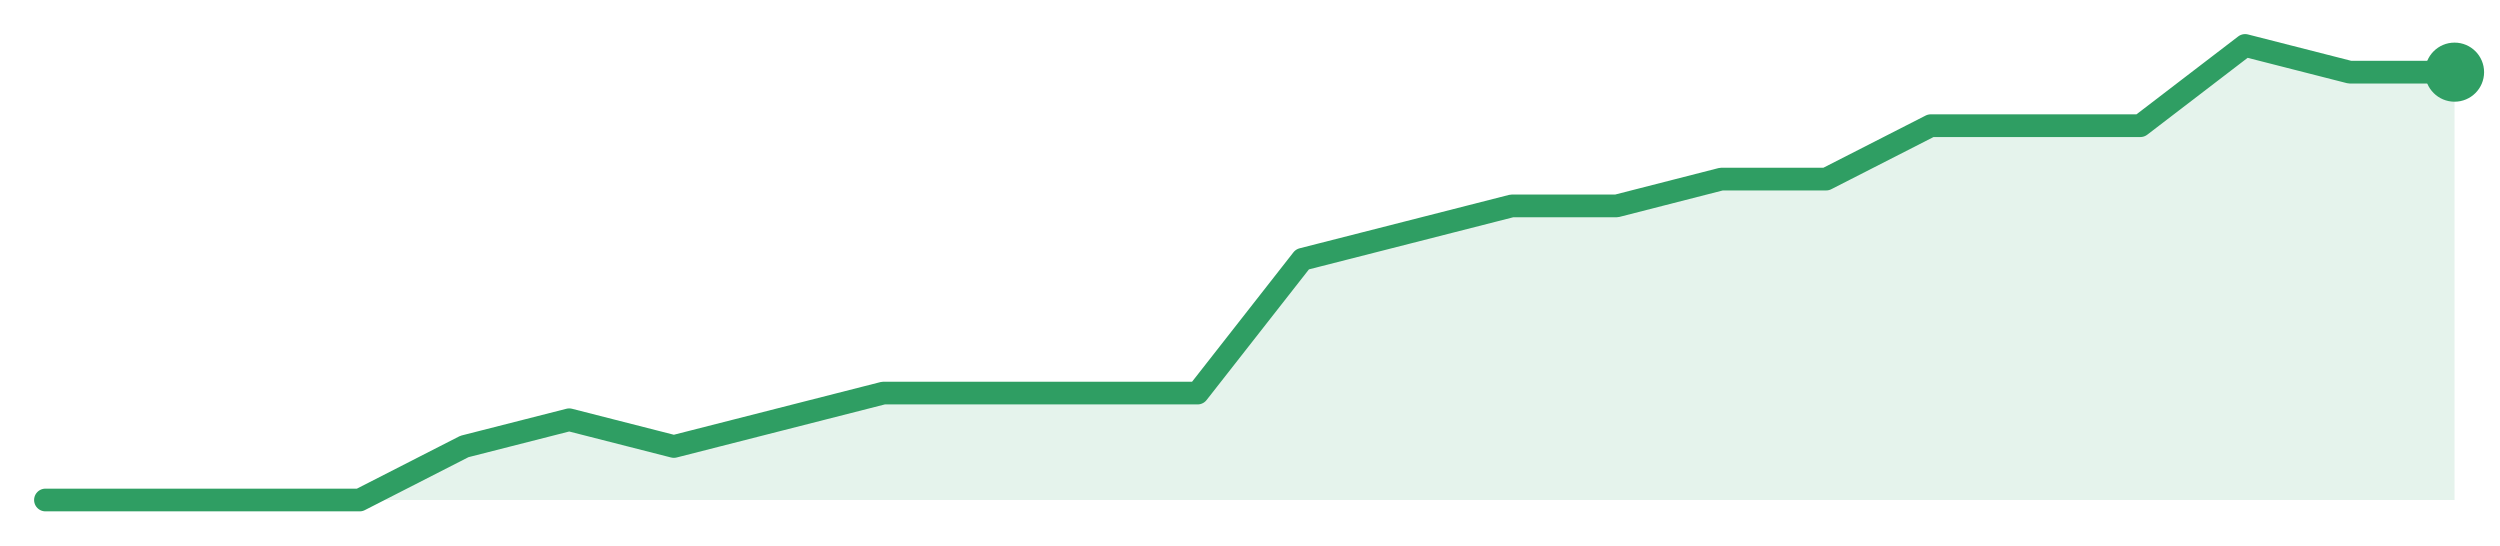
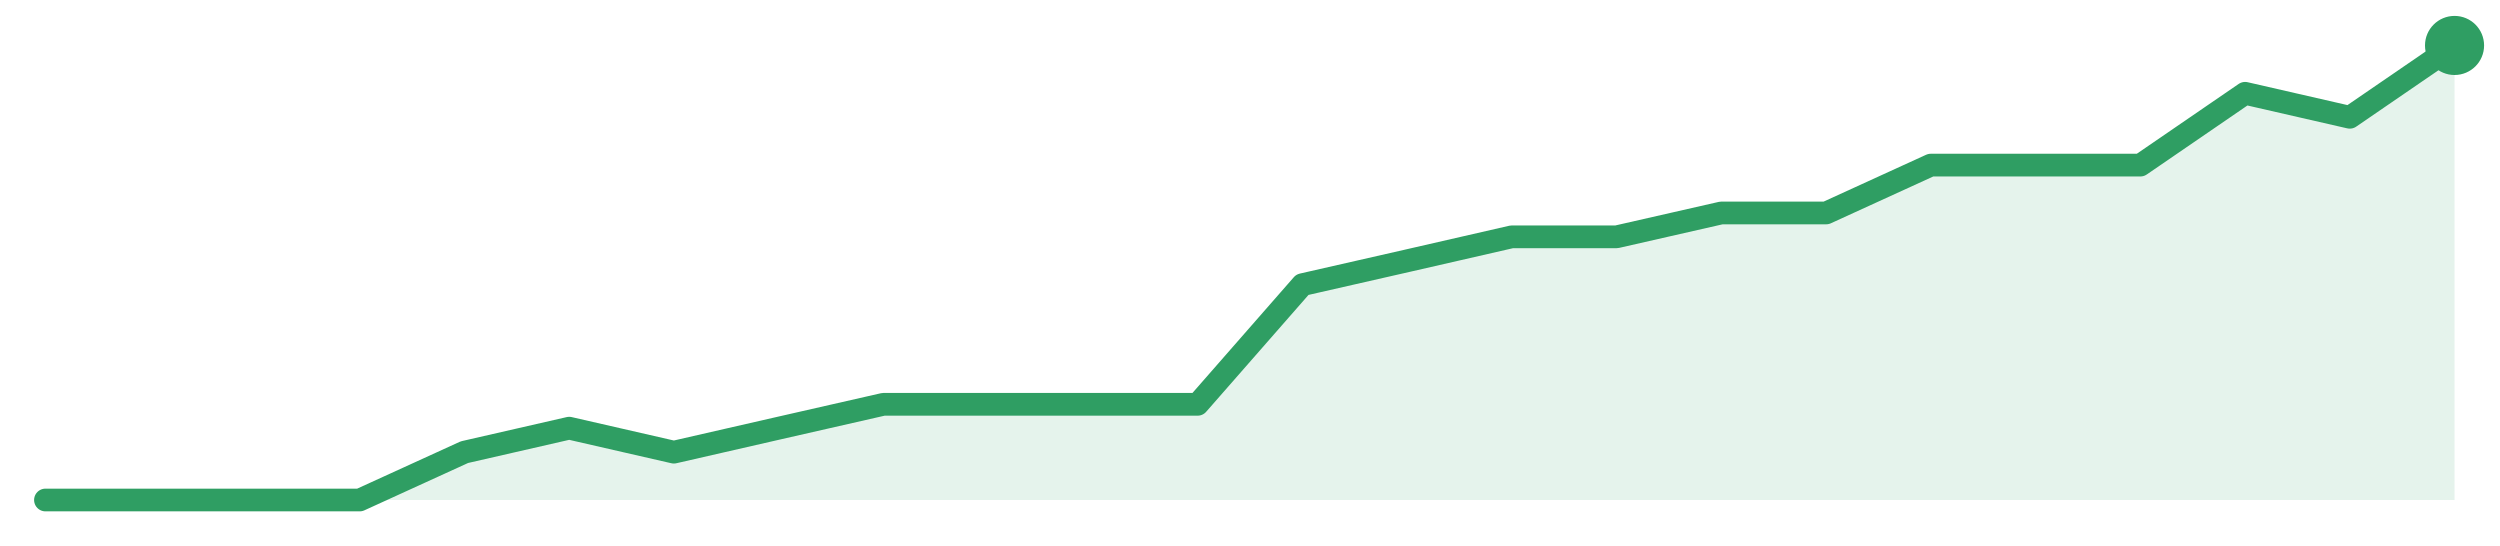
<svg xmlns="http://www.w3.org/2000/svg" width="220" height="48" viewBox="0 0 220 48" role="img" aria-label="trend">
-   <path d="M4.0,44.0 L4.0,44.0 L13.22,44.0 L22.43,44.0 L31.65,44.0 L40.87,39.29 L50.09,36.94 L59.3,39.29 L68.52,36.94 L77.74,34.59 L86.96,34.59 L96.17,34.59 L105.39,34.59 L114.61,22.82 L123.83,20.47 L133.04,18.12 L142.26,18.12 L151.48,15.76 L160.7,15.76 L169.91,11.06 L179.13,11.06 L188.35,11.06 L197.57,4.0 L206.78,6.35 L216.0,6.35 L216.0,44.0 Z" fill="#2f9e631f" />
-   <path d="M4.0,44.0 L13.22,44.0 L22.43,44.0 L31.65,44.0 L40.87,39.29 L50.09,36.94 L59.3,39.29 L68.52,36.94 L77.74,34.59 L86.96,34.59 L96.17,34.59 L105.39,34.59 L114.61,22.82 L123.83,20.47 L133.04,18.12 L142.26,18.12 L151.48,15.76 L160.7,15.76 L169.91,11.06 L179.13,11.06 L188.35,11.06 L197.57,4.0 L206.78,6.35 L216.0,6.35" fill="none" stroke="#2f9e63" stroke-width="2" stroke-linejoin="round" stroke-linecap="round" />
-   <circle cx="216.0" cy="6.35" r="2.6" fill="#2f9e63" />
+   <path d="M4.0,44.0 L4.0,44.0 L13.22,44.0 L22.43,44.0 L31.65,44.0 L40.87,39.79 L50.09,37.68 L59.3,39.79 L68.52,37.68 L77.74,35.58 L86.96,35.58 L96.17,35.58 L105.39,35.58 L114.61,25.05 L123.83,22.95 L133.04,20.84 L142.26,20.84 L151.48,18.74 L160.7,18.74 L169.91,14.53 L179.13,14.53 L188.35,14.53 L197.57,8.21 L206.78,10.32 L216.0,4.0 L216.0,44.0 Z" fill="#2f9e631f" />
+   <path d="M4.0,44.0 L13.22,44.0 L22.43,44.0 L31.65,44.0 L40.87,39.79 L50.09,37.68 L59.3,39.79 L68.52,37.68 L77.74,35.58 L86.96,35.58 L96.17,35.58 L105.39,35.58 L114.61,25.05 L123.83,22.95 L133.04,20.84 L142.26,20.84 L151.48,18.74 L160.7,18.74 L169.91,14.53 L179.13,14.53 L188.35,14.53 L197.57,8.21 L206.78,10.32 L216.0,4.0" fill="none" stroke="#2f9e63" stroke-width="2" stroke-linejoin="round" stroke-linecap="round" />
+   <circle cx="216.0" cy="4.0" r="2.6" fill="#2f9e63" />
</svg>
